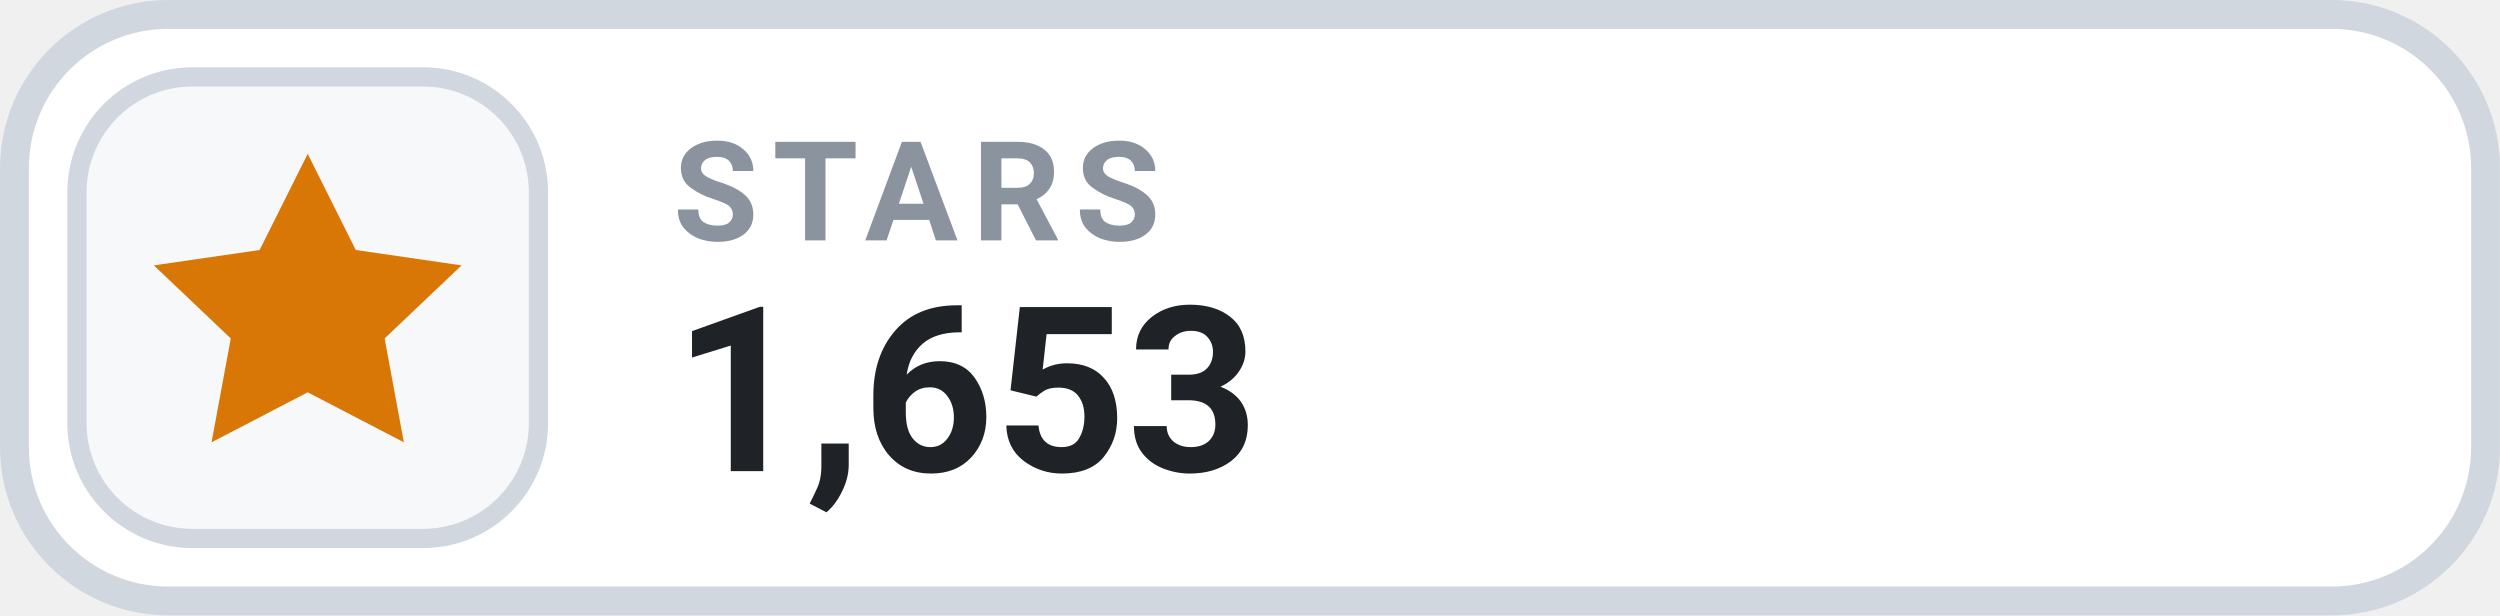
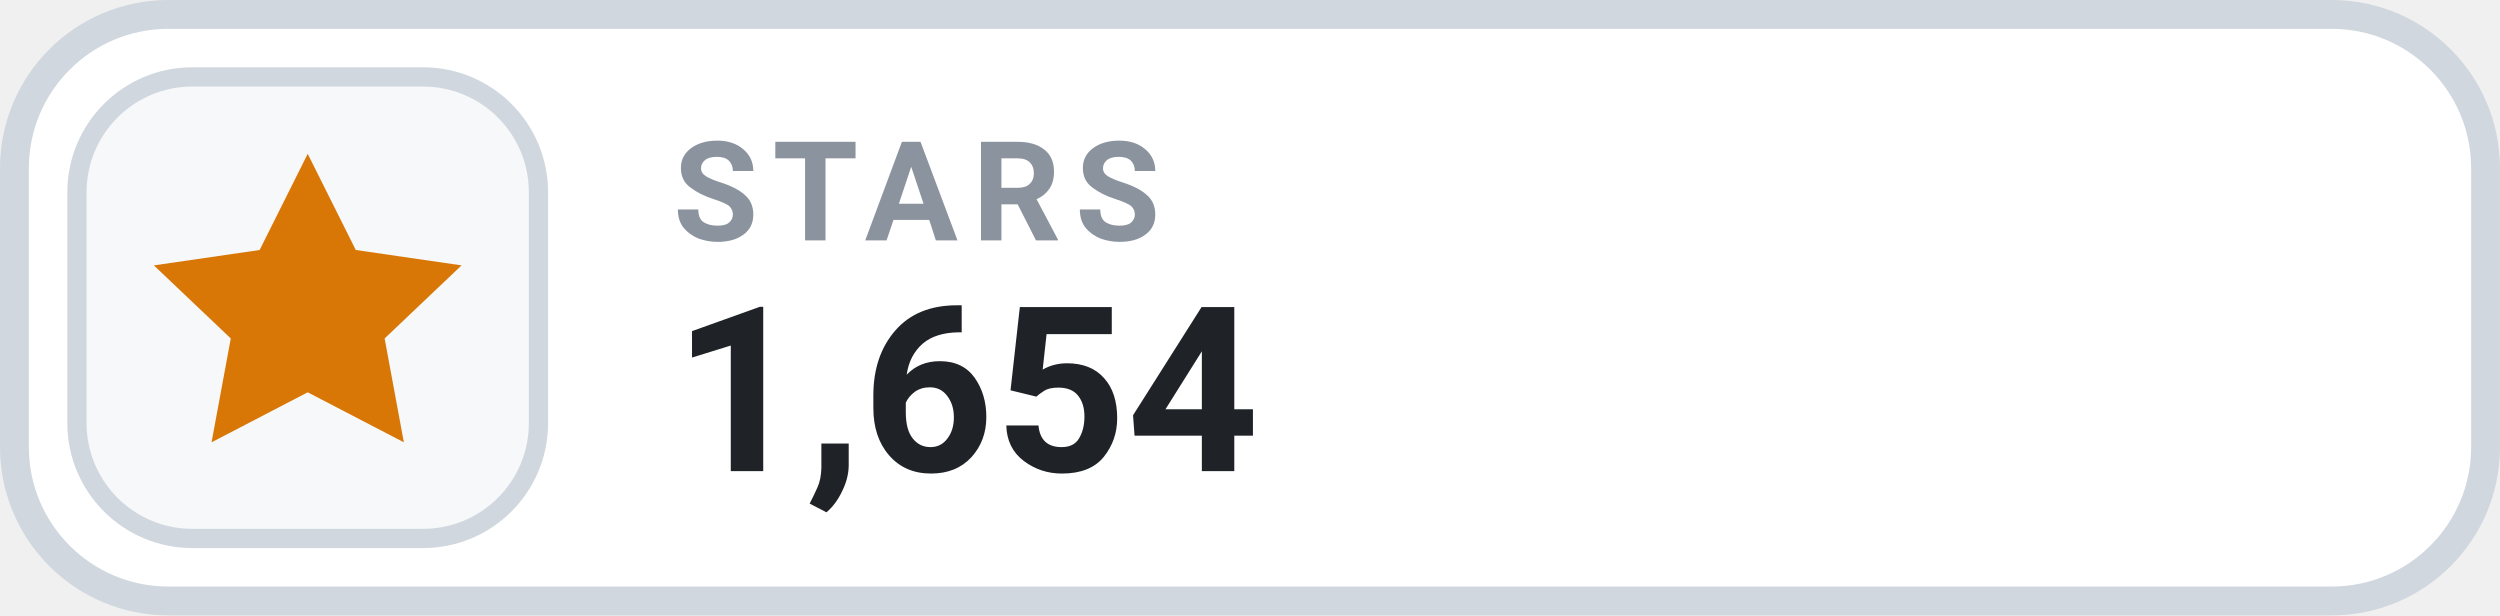
- <svg xmlns="http://www.w3.org/2000/svg" width="126" height="31.015" viewBox="0 0 130 32" role="img" aria-label="STARS 1,653">
+ <svg xmlns="http://www.w3.org/2000/svg" width="126" height="31.015" viewBox="0 0 130 32" role="img" aria-label="STARS 1,654">
  <rect x=".75" y=".75" width="128.5" height="30.5" rx="8" fill="#FFFFFF" stroke="#D0D7DE" stroke-width="1.5" />
  <rect x="4" y="4" width="24" height="24" rx="6" fill="#F6F8FA" stroke="#D0D7DE" stroke-width="1" />
  <g transform="translate(16 16)" style="color:#D97706;">
    <path d="M0 -8 l2.5 5 5.5 .8 -4 3.8 1 5.4 -5 -2.6 -5 2.6 1 -5.4 -4 -3.8 5.5 -.8 Z" fill="currentColor" />
  </g>
  <text x="35" y="12.5" fill="#8B949E" font-family="-apple-system,BlinkMacSystemFont,'Segoe UI',Roboto,Helvetica,Arial,sans-serif" font-size="7.2" font-weight="700" letter-spacing=".75">STARS</text>
-   <text x="35" y="24.5" fill="#1F2328" font-family="-apple-system,BlinkMacSystemFont,'Segoe UI',Roboto,Helvetica,Arial,sans-serif" font-size="12" font-weight="700">1,653</text>
+   <text x="35" y="24.5" fill="#1F2328" font-family="-apple-system,BlinkMacSystemFont,'Segoe UI',Roboto,Helvetica,Arial,sans-serif" font-size="12" font-weight="700">1,654</text>
</svg>
